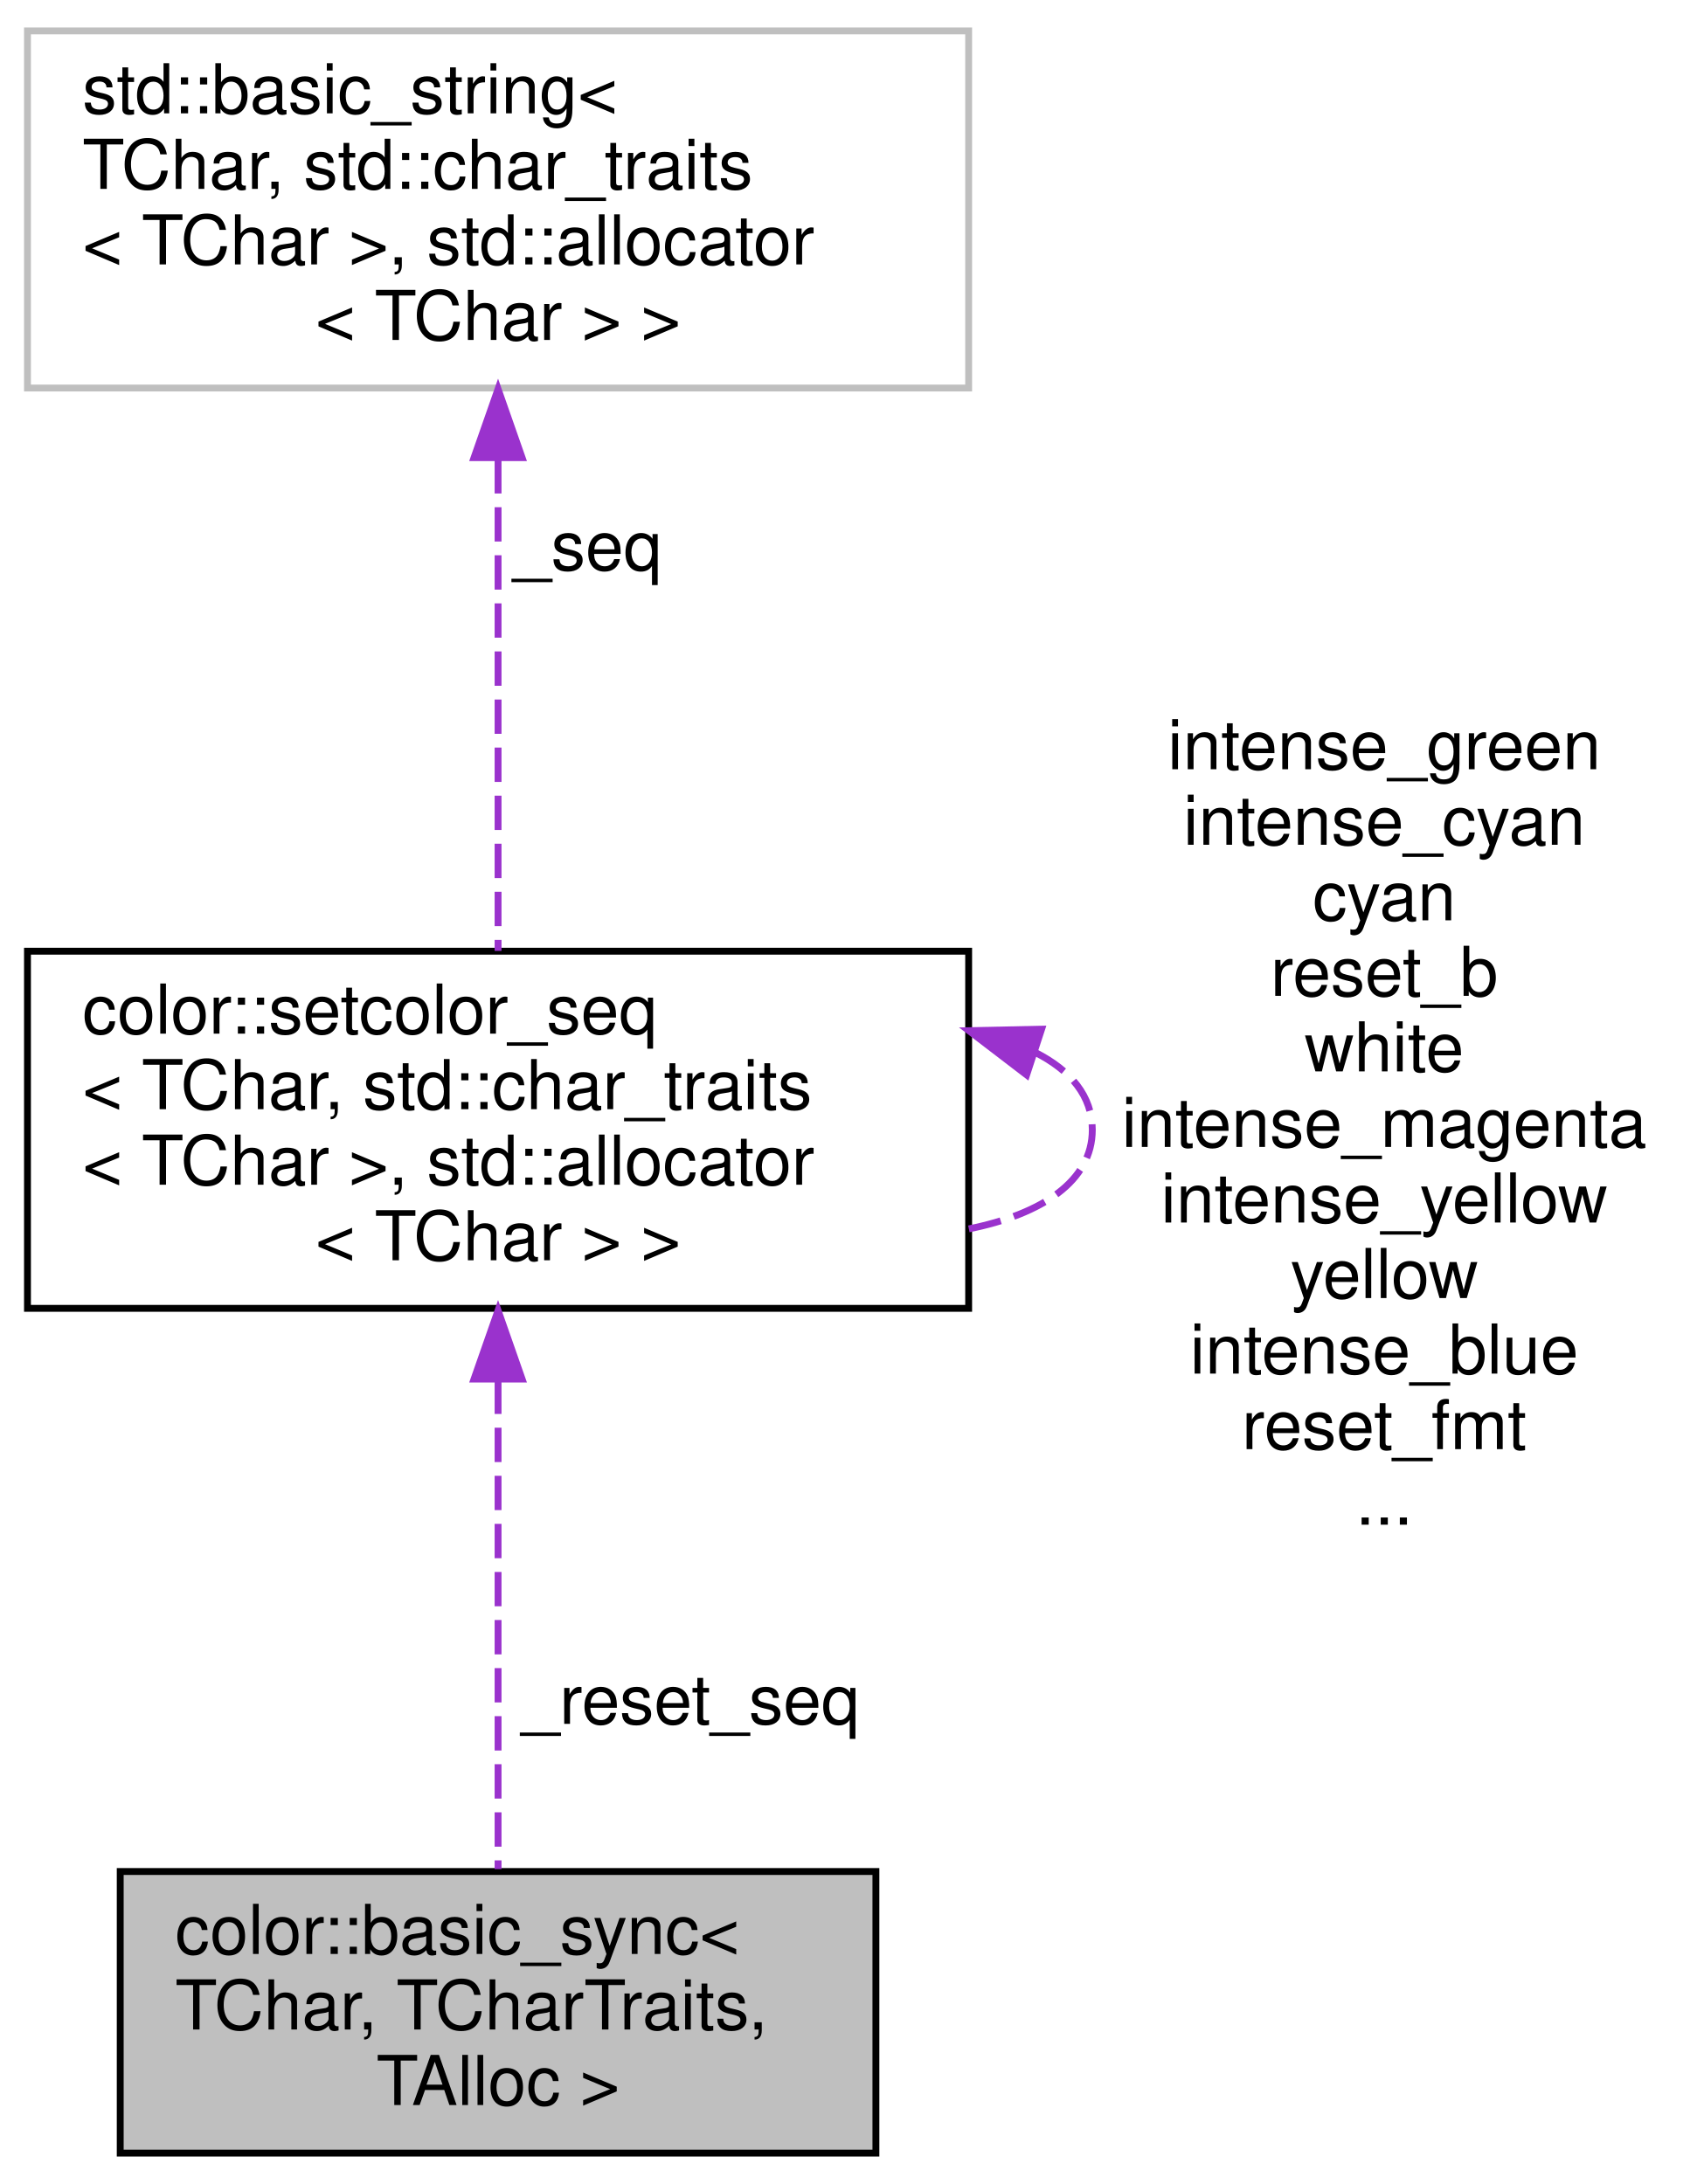
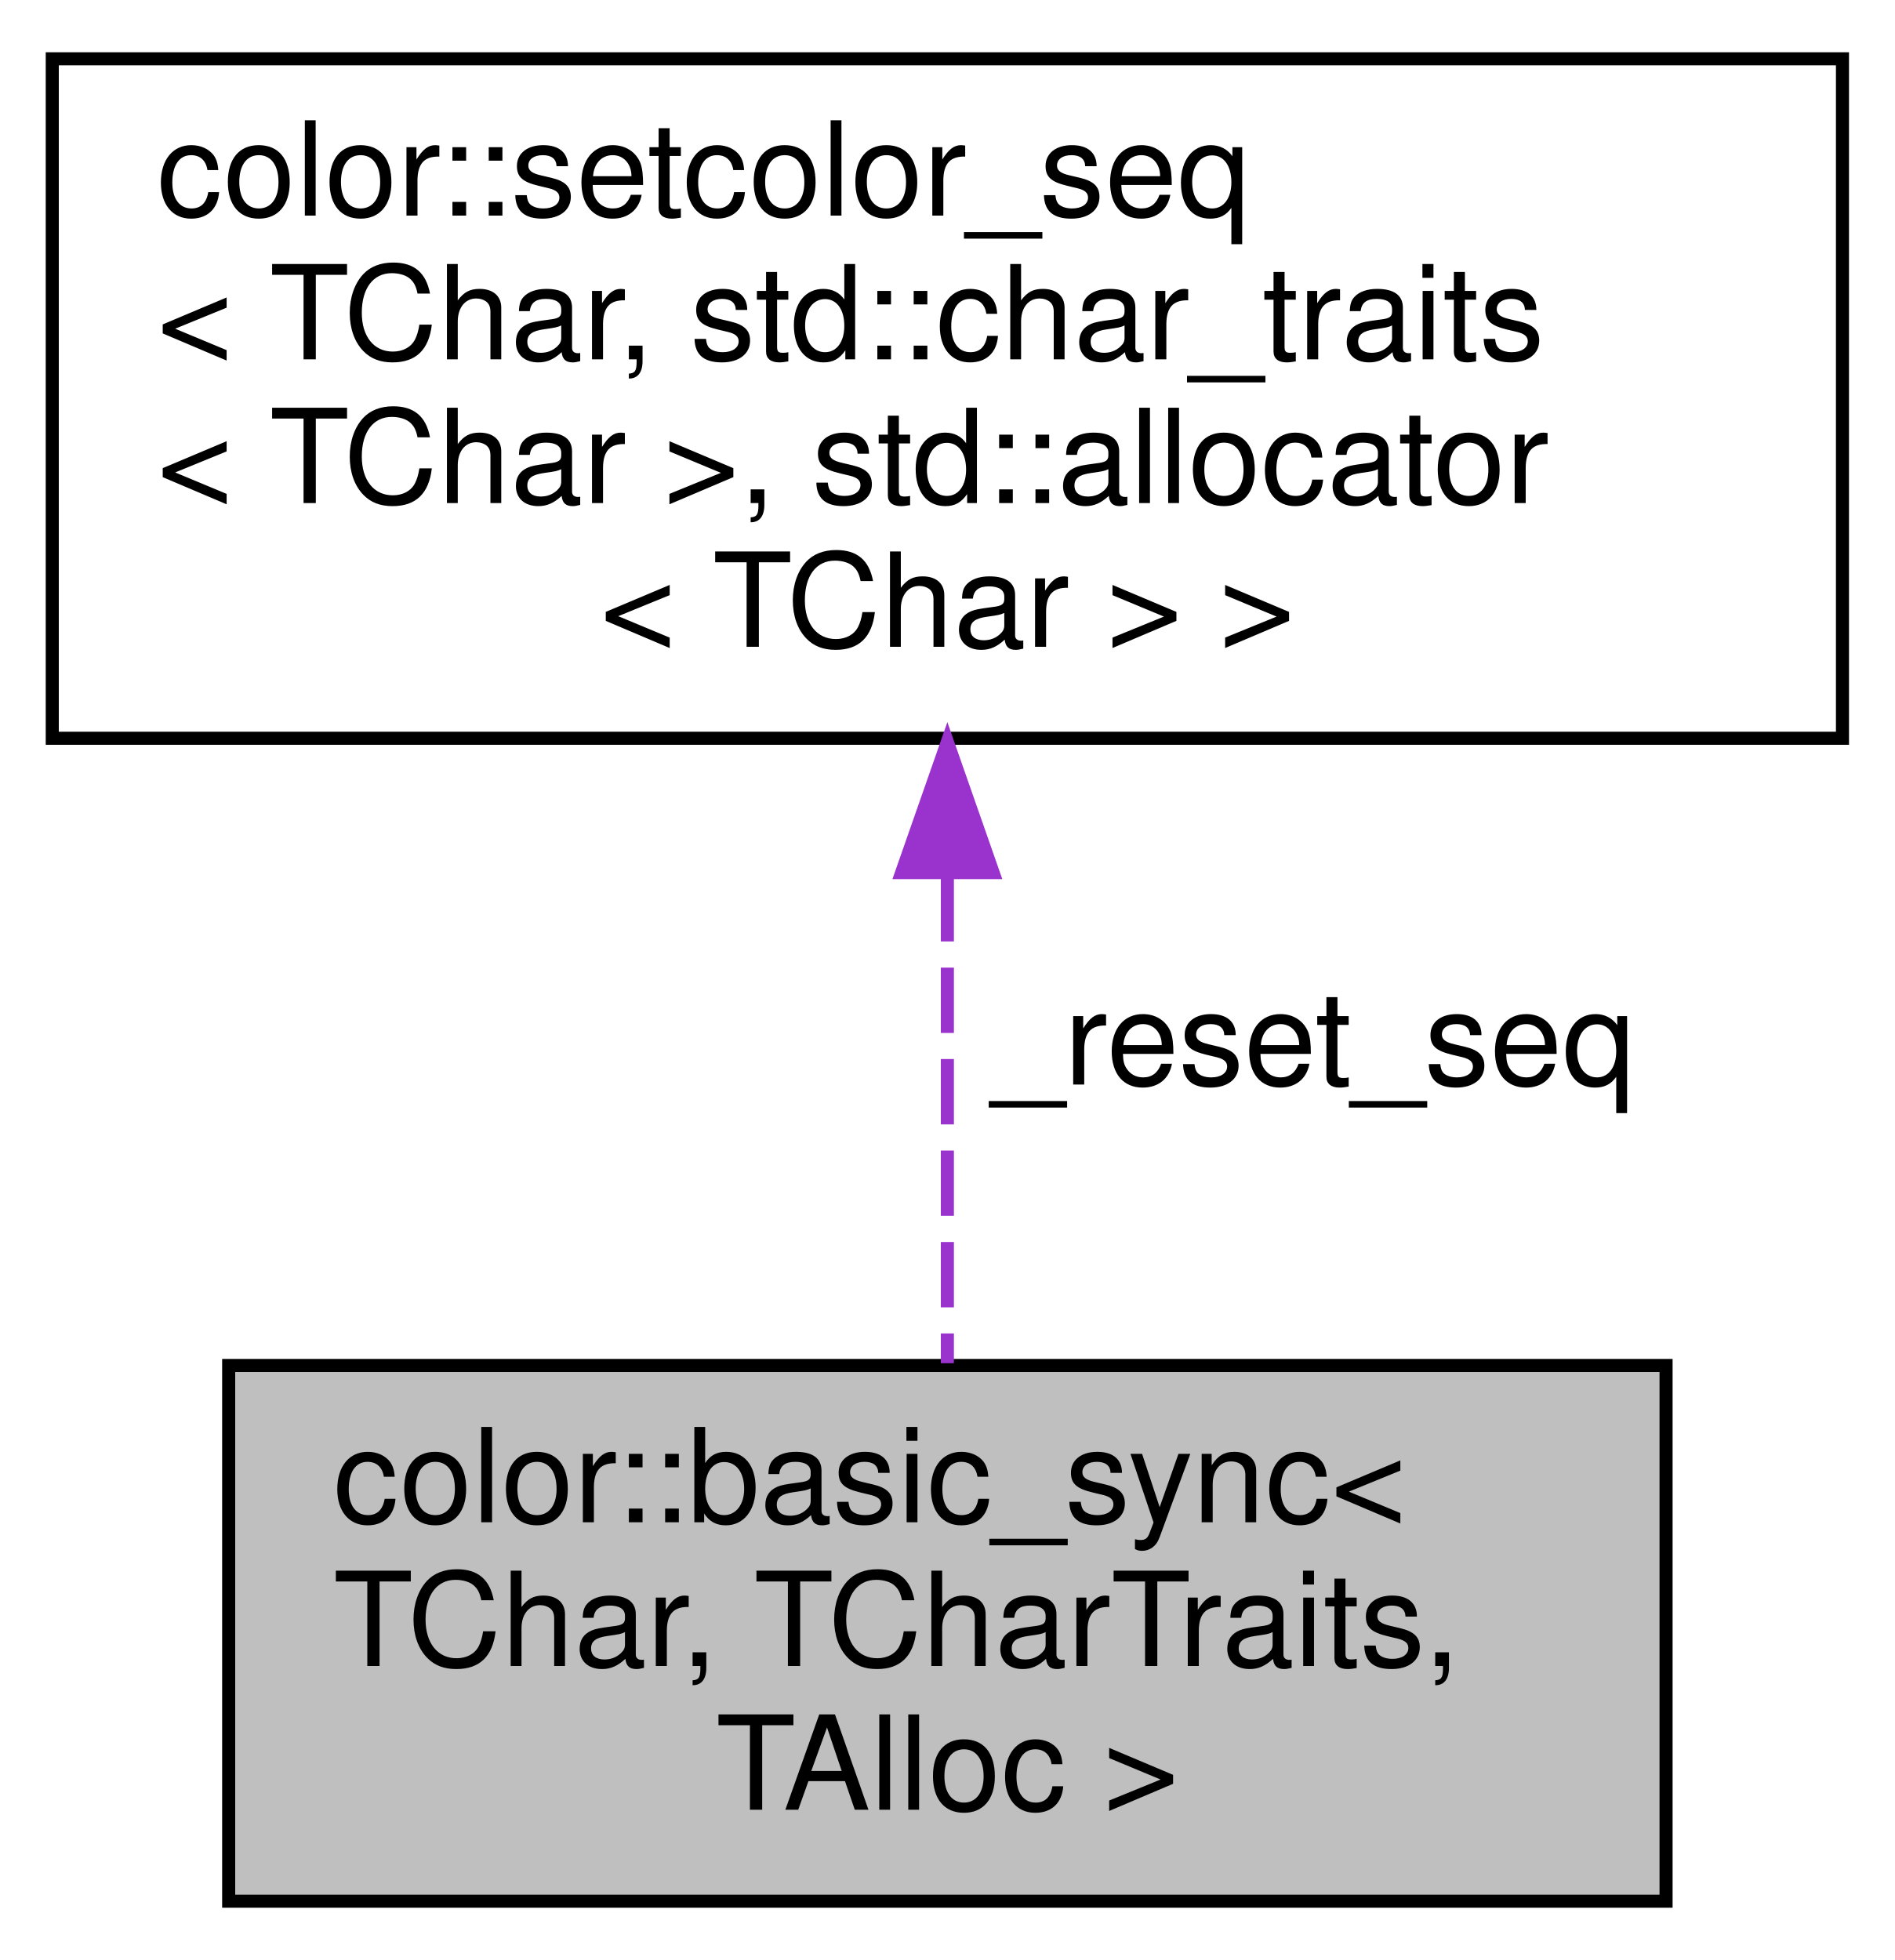
- <svg xmlns="http://www.w3.org/2000/svg" xmlns:xlink="http://www.w3.org/1999/xlink" width="248pt" height="318pt" viewBox="0.00 0.00 248.00 318.00">
-   <g id="graph0" class="graph" transform="scale(1 1) rotate(0) translate(4 314)">
+ <svg xmlns="http://www.w3.org/2000/svg" xmlns:xlink="http://www.w3.org/1999/xlink" width="145pt" height="150pt" viewBox="0.00 0.00 145.00 150.00">
+   <g id="graph0" class="graph" transform="scale(1 1) rotate(0) translate(4 146)">
    <g id="node1" class="node">
      <g id="a_node1">
        <a xlink:title="Color synchronization functor that creates ad-hoc setcolor_seq instances when enabled,...">
          <polygon fill="#bfbfbf" stroke="black" points="13.5,-0.5 13.5,-41.5 123.5,-41.5 123.5,-0.5 13.5,-0.5" />
          <text text-anchor="start" x="21.5" y="-29.5" font-family="Helvetica,sans-Serif" font-size="10.00">color::basic_sync&lt;</text>
          <text text-anchor="start" x="21.5" y="-18.5" font-family="Helvetica,sans-Serif" font-size="10.00"> TChar, TCharTraits,</text>
          <text text-anchor="middle" x="68.5" y="-7.5" font-family="Helvetica,sans-Serif" font-size="10.00"> TAlloc &gt;</text>
        </a>
      </g>
    </g>
    <g id="node2" class="node">
      <g id="a_node2">
        <a xlink:href="structcolor_1_1setcolor__seq.html" target="_top" xlink:title=" ">
-           <polygon fill="none" stroke="black" points="0,-123.5 0,-175.5 137,-175.5 137,-123.5 0,-123.5" />
-           <text text-anchor="start" x="8" y="-163.5" font-family="Helvetica,sans-Serif" font-size="10.00">color::setcolor_seq</text>
-           <text text-anchor="start" x="8" y="-152.5" font-family="Helvetica,sans-Serif" font-size="10.00">&lt; TChar, std::char_traits</text>
-           <text text-anchor="start" x="8" y="-141.5" font-family="Helvetica,sans-Serif" font-size="10.00">&lt; TChar &gt;, std::allocator</text>
-           <text text-anchor="middle" x="68.5" y="-130.5" font-family="Helvetica,sans-Serif" font-size="10.00">&lt; TChar &gt; &gt;</text>
+           <polygon fill="none" stroke="black" points="0,-89.5 0,-141.5 137,-141.5 137,-89.5 0,-89.5" />
+           <text text-anchor="start" x="8" y="-129.5" font-family="Helvetica,sans-Serif" font-size="10.00">color::setcolor_seq</text>
+           <text text-anchor="start" x="8" y="-118.5" font-family="Helvetica,sans-Serif" font-size="10.00">&lt; TChar, std::char_traits</text>
+           <text text-anchor="start" x="8" y="-107.5" font-family="Helvetica,sans-Serif" font-size="10.00">&lt; TChar &gt;, std::allocator</text>
+           <text text-anchor="middle" x="68.5" y="-96.5" font-family="Helvetica,sans-Serif" font-size="10.00">&lt; TChar &gt; &gt;</text>
        </a>
      </g>
    </g>
    <g id="edge1" class="edge">
-       <path fill="none" stroke="#9a32cd" stroke-dasharray="5,2" d="M68.5,-113.12C68.5,-90.09 68.5,-60.9 68.5,-41.85" />
-       <polygon fill="#9a32cd" stroke="#9a32cd" points="65,-113.2 68.5,-123.2 72,-113.2 65,-113.2" />
+       <path fill="none" stroke="#9a32cd" stroke-dasharray="5,2" d="M68.5,-78.95C68.5,-66.3 68.5,-52.51 68.5,-41.67" />
+       <polygon fill="#9a32cd" stroke="#9a32cd" points="65,-79.22 68.5,-89.22 72,-79.22 65,-79.22" />
      <text text-anchor="middle" x="96.5" y="-63" font-family="Helvetica,sans-Serif" font-size="10.00"> _reset_seq</text>
-     </g>
-     <g id="edge3" class="edge">
-       <path fill="none" stroke="#9a32cd" stroke-dasharray="5,2" d="M146.68,-160.77C151.86,-158.15 155,-154.4 155,-149.5 155,-142.04 147.71,-137.22 137.03,-135.07" />
-       <polygon fill="#9a32cd" stroke="#9a32cd" points="145.44,-157.49 137.03,-163.93 147.62,-164.15 145.44,-157.49" />
-       <text text-anchor="middle" x="197.5" y="-202" font-family="Helvetica,sans-Serif" font-size="10.00"> intense_green</text>
-       <text text-anchor="middle" x="197.5" y="-191" font-family="Helvetica,sans-Serif" font-size="10.00">intense_cyan</text>
-       <text text-anchor="middle" x="197.5" y="-180" font-family="Helvetica,sans-Serif" font-size="10.00">cyan</text>
-       <text text-anchor="middle" x="197.5" y="-169" font-family="Helvetica,sans-Serif" font-size="10.00">reset_b</text>
-       <text text-anchor="middle" x="197.5" y="-158" font-family="Helvetica,sans-Serif" font-size="10.00">white</text>
-       <text text-anchor="middle" x="197.5" y="-147" font-family="Helvetica,sans-Serif" font-size="10.00">intense_magenta</text>
-       <text text-anchor="middle" x="197.5" y="-136" font-family="Helvetica,sans-Serif" font-size="10.00">intense_yellow</text>
-       <text text-anchor="middle" x="197.5" y="-125" font-family="Helvetica,sans-Serif" font-size="10.00">yellow</text>
-       <text text-anchor="middle" x="197.5" y="-114" font-family="Helvetica,sans-Serif" font-size="10.00">intense_blue</text>
-       <text text-anchor="middle" x="197.5" y="-103" font-family="Helvetica,sans-Serif" font-size="10.00">reset_fmt</text>
-       <text text-anchor="middle" x="197.5" y="-92" font-family="Helvetica,sans-Serif" font-size="10.00">...</text>
-     </g>
-     <g id="node3" class="node">
-       <g id="a_node3">
-         <a xlink:title=" ">
-           <polygon fill="none" stroke="#bfbfbf" points="0,-257.5 0,-309.5 137,-309.5 137,-257.5 0,-257.5" />
-           <text text-anchor="start" x="8" y="-297.5" font-family="Helvetica,sans-Serif" font-size="10.00">std::basic_string&lt;</text>
-           <text text-anchor="start" x="8" y="-286.5" font-family="Helvetica,sans-Serif" font-size="10.00"> TChar, std::char_traits</text>
-           <text text-anchor="start" x="8" y="-275.5" font-family="Helvetica,sans-Serif" font-size="10.00">&lt; TChar &gt;, std::allocator</text>
-           <text text-anchor="middle" x="68.5" y="-264.5" font-family="Helvetica,sans-Serif" font-size="10.00">&lt; TChar &gt; &gt;</text>
-         </a>
-       </g>
-     </g>
-     <g id="edge2" class="edge">
-       <path fill="none" stroke="#9a32cd" stroke-dasharray="5,2" d="M68.5,-247.15C68.5,-224.55 68.5,-195.8 68.5,-175.55" />
-       <polygon fill="#9a32cd" stroke="#9a32cd" points="65,-247.36 68.5,-257.36 72,-247.36 65,-247.36" />
-       <text text-anchor="middle" x="81.5" y="-231" font-family="Helvetica,sans-Serif" font-size="10.00"> _seq</text>
    </g>
  </g>
</svg>
